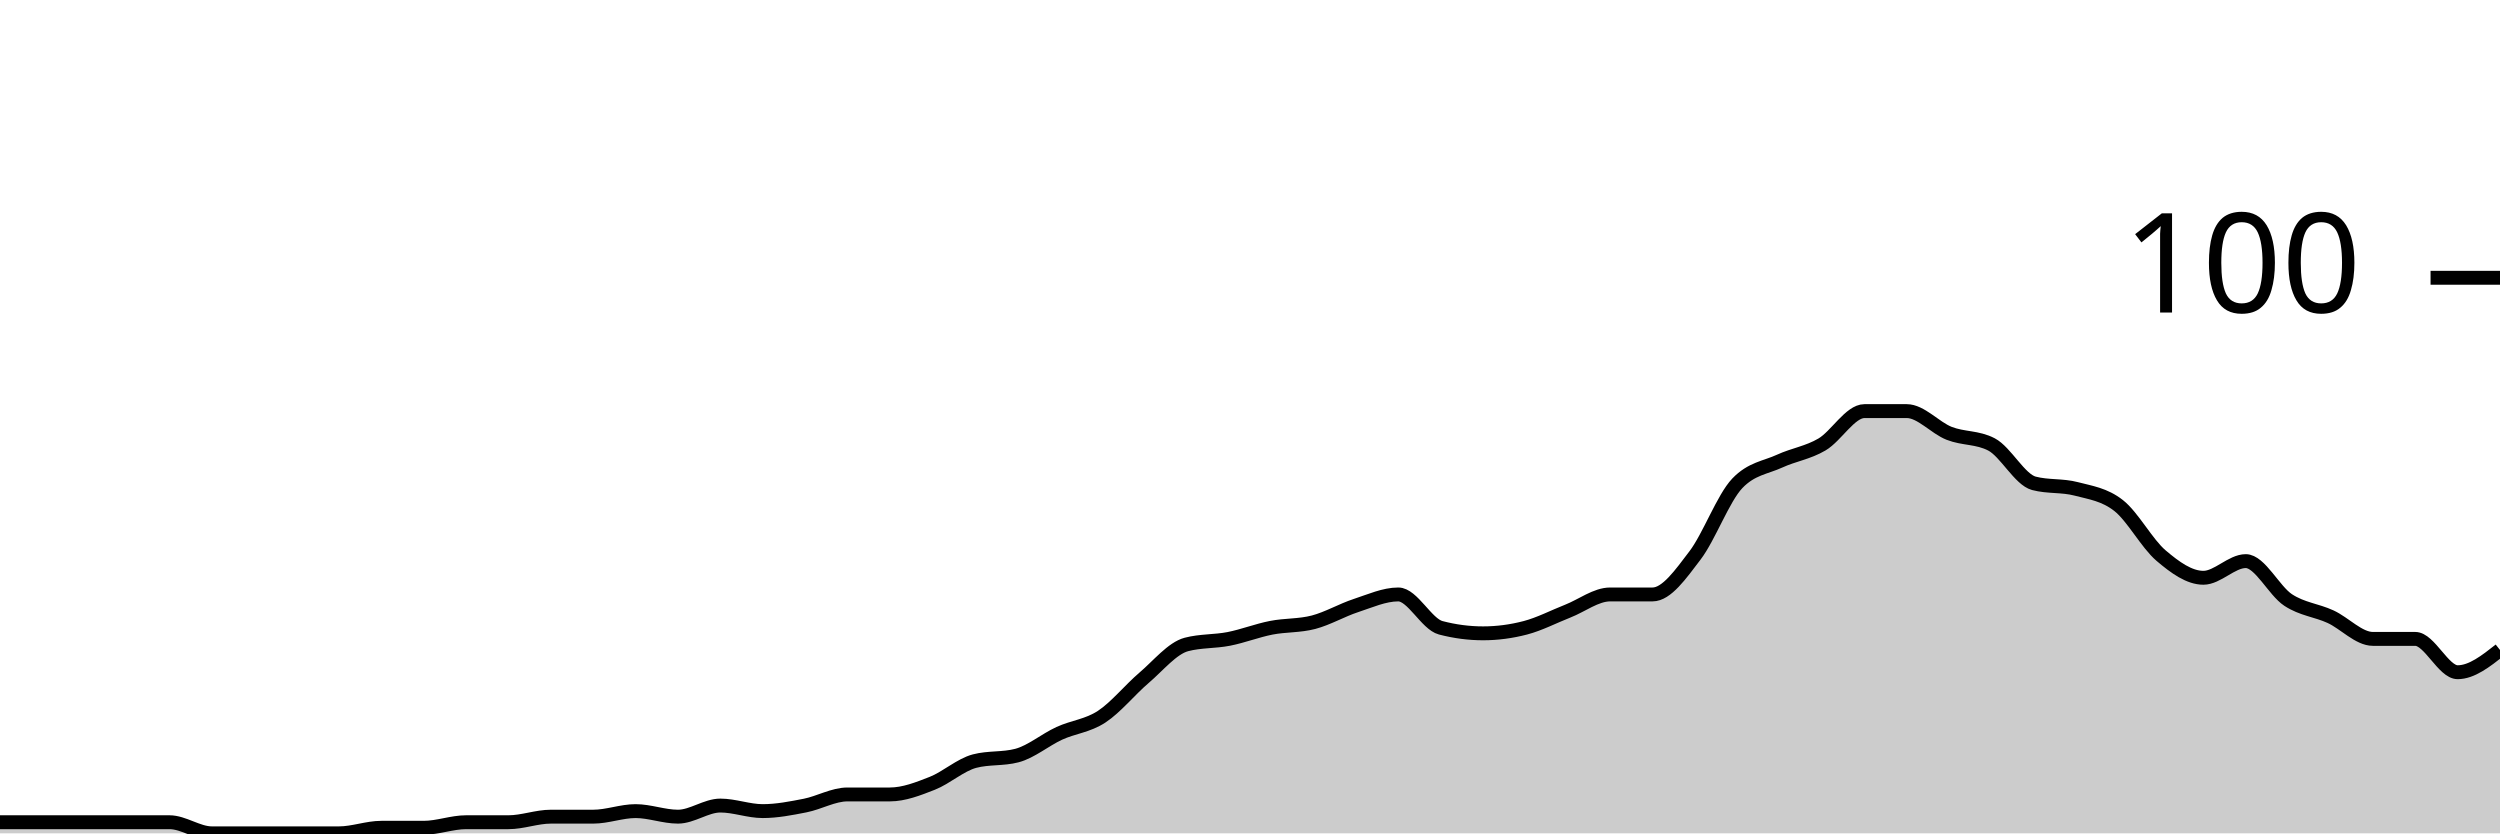
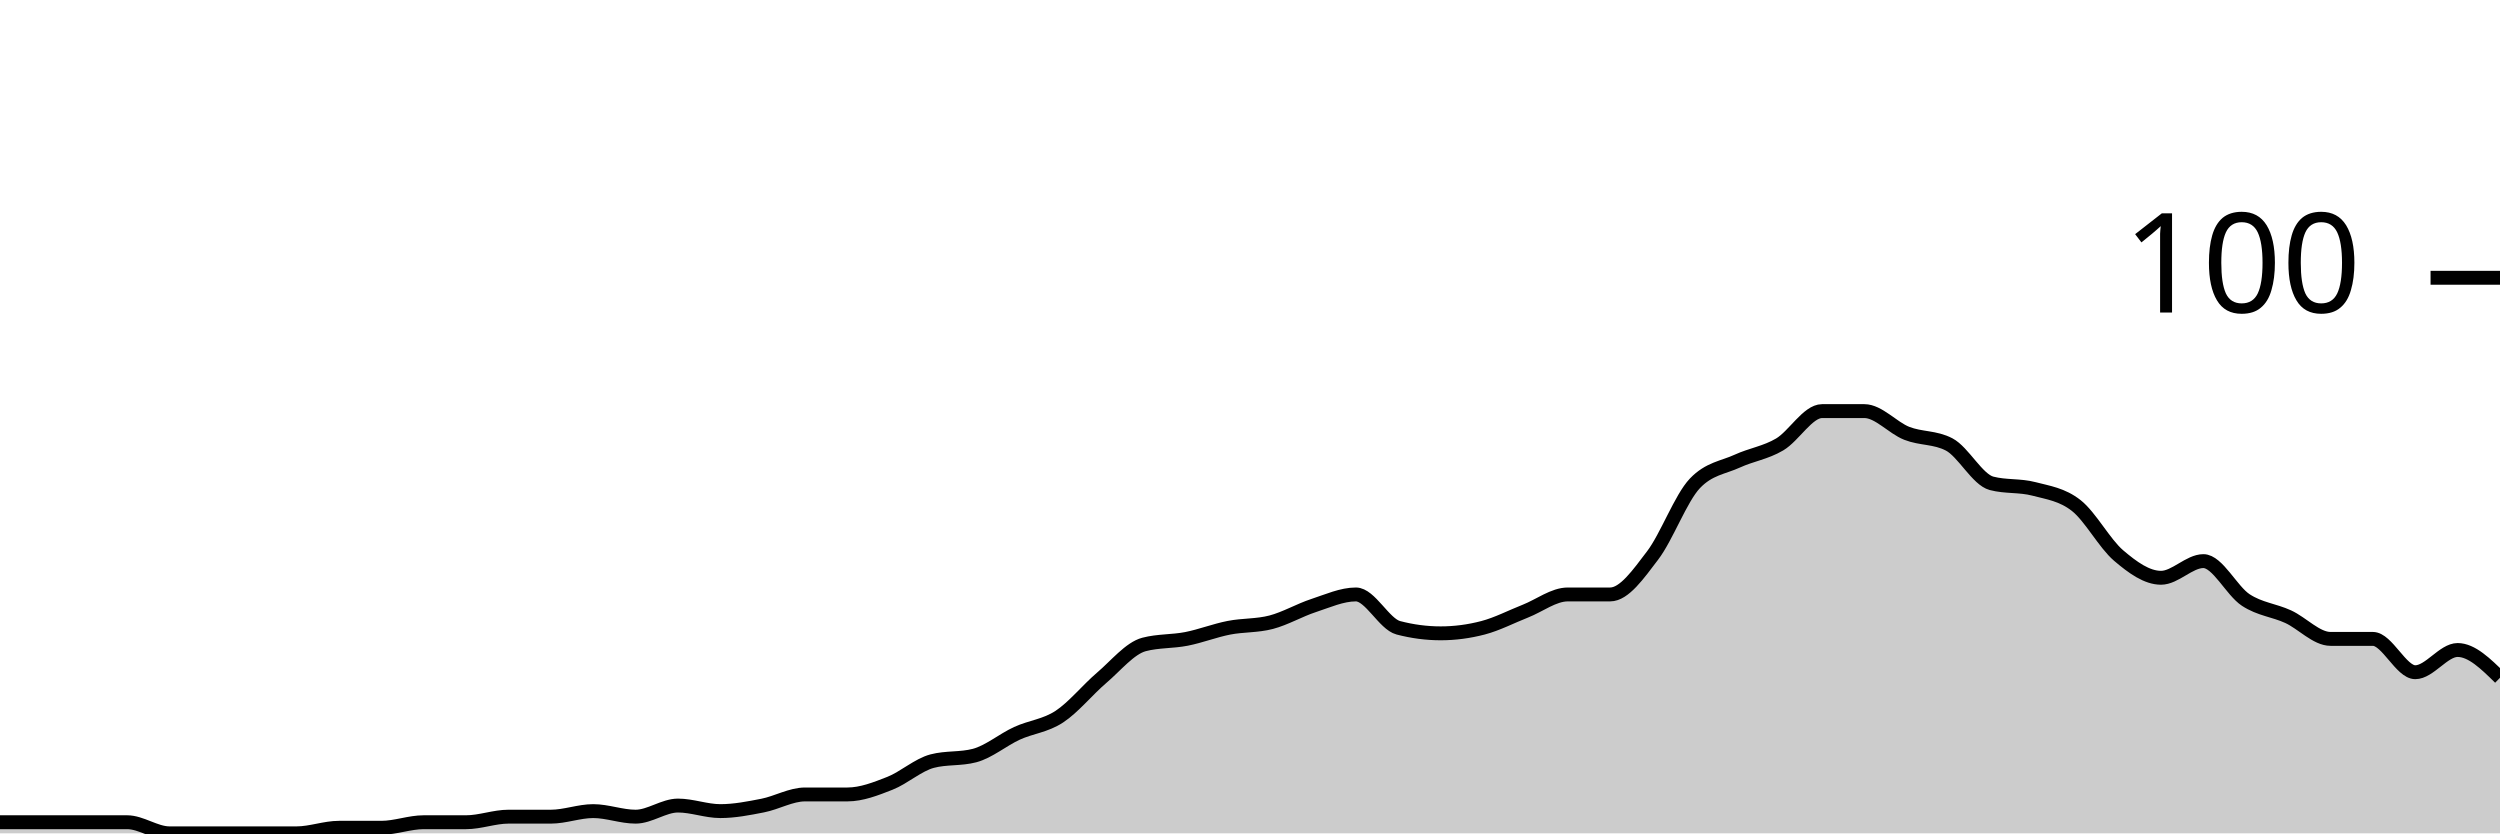
<svg xmlns="http://www.w3.org/2000/svg" viewBox="0 0 180 60">
  <g transform="translate(0,20)">
-     <path class="area" fill="rgba(0, 0, 0, 0.2)" d="M0,39.2C1.017,39.2,2.034,39.2,3.051,39.2C4.068,39.2,5.085,39.2,6.102,39.2C7.119,39.2,8.136,39.2,9.153,39.2C10.169,39.2,11.186,39.2,12.203,39.2C13.22,39.2,14.237,40,15.254,40C16.271,40,17.288,40,18.305,40C19.322,40,20.339,40,21.356,40C22.373,40,23.39,40,24.407,40C25.424,40,26.441,39.6,27.458,39.6C28.475,39.6,29.492,39.6,30.508,39.6C31.525,39.6,32.542,39.2,33.559,39.2C34.576,39.2,35.593,39.2,36.61,39.2C37.627,39.2,38.644,38.8,39.661,38.8C40.678,38.8,41.695,38.8,42.712,38.8C43.729,38.8,44.746,38.4,45.763,38.4C46.78,38.4,47.797,38.8,48.814,38.8C49.831,38.8,50.847,38,51.864,38C52.881,38,53.898,38.4,54.915,38.4C55.932,38.4,56.949,38.2,57.966,38C58.983,37.8,60,37.2,61.017,37.2C62.034,37.2,63.051,37.2,64.068,37.2C65.085,37.2,66.102,36.8,67.119,36.4C68.136,36,69.153,35.067,70.169,34.8C71.186,34.533,72.203,34.667,73.22,34.4C74.237,34.133,75.254,33.267,76.271,32.8C77.288,32.333,78.305,32.267,79.322,31.6C80.339,30.933,81.356,29.667,82.373,28.8C83.39,27.933,84.407,26.667,85.424,26.4C86.441,26.133,87.458,26.2,88.475,26C89.492,25.8,90.508,25.4,91.525,25.2C92.542,25,93.559,25.067,94.576,24.8C95.593,24.533,96.61,23.933,97.627,23.6C98.644,23.267,99.661,22.8,100.678,22.8C101.695,22.8,102.712,24.933,103.729,25.2C104.746,25.467,105.763,25.6,106.78,25.6C107.797,25.6,108.814,25.467,109.831,25.2C110.847,24.933,111.864,24.4,112.881,24C113.898,23.6,114.915,22.8,115.932,22.8C116.949,22.8,117.966,22.8,118.983,22.8C120,22.8,121.017,21.333,122.034,20C123.051,18.667,124.068,15.867,125.085,14.8C126.102,13.733,127.119,13.667,128.136,13.2C129.153,12.733,130.169,12.6,131.186,12C132.203,11.4,133.22,9.6,134.237,9.6C135.254,9.6,136.271,9.6,137.288,9.6C138.305,9.6,139.322,10.8,140.339,11.2C141.356,11.6,142.373,11.467,143.39,12C144.407,12.533,145.424,14.533,146.441,14.8C147.458,15.067,148.475,14.933,149.492,15.2C150.508,15.467,151.525,15.6,152.542,16.4C153.559,17.2,154.576,19.133,155.593,20C156.61,20.867,157.627,21.6,158.644,21.6C159.661,21.6,160.678,20.4,161.695,20.4C162.712,20.4,163.729,22.533,164.746,23.2C165.763,23.867,166.78,23.933,167.797,24.4C168.814,24.867,169.831,26,170.847,26C171.864,26,172.881,26,173.898,26C174.915,26,175.932,28.4,176.949,28.4C177.966,28.4,178.983,27.6,180,26.8L180,40C178.983,40,177.966,40,176.949,40C175.932,40,174.915,40,173.898,40C172.881,40,171.864,40,170.847,40C169.831,40,168.814,40,167.797,40C166.78,40,165.763,40,164.746,40C163.729,40,162.712,40,161.695,40C160.678,40,159.661,40,158.644,40C157.627,40,156.61,40,155.593,40C154.576,40,153.559,40,152.542,40C151.525,40,150.508,40,149.492,40C148.475,40,147.458,40,146.441,40C145.424,40,144.407,40,143.39,40C142.373,40,141.356,40,140.339,40C139.322,40,138.305,40,137.288,40C136.271,40,135.254,40,134.237,40C133.22,40,132.203,40,131.186,40C130.169,40,129.153,40,128.136,40C127.119,40,126.102,40,125.085,40C124.068,40,123.051,40,122.034,40C121.017,40,120,40,118.983,40C117.966,40,116.949,40,115.932,40C114.915,40,113.898,40,112.881,40C111.864,40,110.847,40,109.831,40C108.814,40,107.797,40,106.78,40C105.763,40,104.746,40,103.729,40C102.712,40,101.695,40,100.678,40C99.661,40,98.644,40,97.627,40C96.61,40,95.593,40,94.576,40C93.559,40,92.542,40,91.525,40C90.508,40,89.492,40,88.475,40C87.458,40,86.441,40,85.424,40C84.407,40,83.39,40,82.373,40C81.356,40,80.339,40,79.322,40C78.305,40,77.288,40,76.271,40C75.254,40,74.237,40,73.22,40C72.203,40,71.186,40,70.169,40C69.153,40,68.136,40,67.119,40C66.102,40,65.085,40,64.068,40C63.051,40,62.034,40,61.017,40C60,40,58.983,40,57.966,40C56.949,40,55.932,40,54.915,40C53.898,40,52.881,40,51.864,40C50.847,40,49.831,40,48.814,40C47.797,40,46.78,40,45.763,40C44.746,40,43.729,40,42.712,40C41.695,40,40.678,40,39.661,40C38.644,40,37.627,40,36.61,40C35.593,40,34.576,40,33.559,40C32.542,40,31.525,40,30.508,40C29.492,40,28.475,40,27.458,40C26.441,40,25.424,40,24.407,40C23.39,40,22.373,40,21.356,40C20.339,40,19.322,40,18.305,40C17.288,40,16.271,40,15.254,40C14.237,40,13.22,40,12.203,40C11.186,40,10.169,40,9.153,40C8.136,40,7.119,40,6.102,40C5.085,40,4.068,40,3.051,40C2.034,40,1.017,40,0,40Z" />
-     <path class="line" stroke="black" fill="none" d="M0,39.2C1.017,39.2,2.034,39.2,3.051,39.2C4.068,39.2,5.085,39.2,6.102,39.2C7.119,39.2,8.136,39.2,9.153,39.2C10.169,39.2,11.186,39.2,12.203,39.2C13.22,39.2,14.237,40,15.254,40C16.271,40,17.288,40,18.305,40C19.322,40,20.339,40,21.356,40C22.373,40,23.39,40,24.407,40C25.424,40,26.441,39.6,27.458,39.6C28.475,39.6,29.492,39.6,30.508,39.6C31.525,39.6,32.542,39.2,33.559,39.2C34.576,39.2,35.593,39.2,36.61,39.2C37.627,39.2,38.644,38.8,39.661,38.8C40.678,38.8,41.695,38.8,42.712,38.8C43.729,38.8,44.746,38.4,45.763,38.4C46.78,38.4,47.797,38.8,48.814,38.8C49.831,38.8,50.847,38,51.864,38C52.881,38,53.898,38.4,54.915,38.4C55.932,38.4,56.949,38.2,57.966,38C58.983,37.8,60,37.2,61.017,37.2C62.034,37.2,63.051,37.2,64.068,37.2C65.085,37.2,66.102,36.8,67.119,36.4C68.136,36,69.153,35.067,70.169,34.8C71.186,34.533,72.203,34.667,73.22,34.4C74.237,34.133,75.254,33.267,76.271,32.8C77.288,32.333,78.305,32.267,79.322,31.6C80.339,30.933,81.356,29.667,82.373,28.8C83.39,27.933,84.407,26.667,85.424,26.4C86.441,26.133,87.458,26.2,88.475,26C89.492,25.8,90.508,25.4,91.525,25.2C92.542,25,93.559,25.067,94.576,24.8C95.593,24.533,96.61,23.933,97.627,23.6C98.644,23.267,99.661,22.8,100.678,22.8C101.695,22.8,102.712,24.933,103.729,25.2C104.746,25.467,105.763,25.6,106.78,25.6C107.797,25.6,108.814,25.467,109.831,25.2C110.847,24.933,111.864,24.4,112.881,24C113.898,23.6,114.915,22.8,115.932,22.8C116.949,22.8,117.966,22.8,118.983,22.8C120,22.8,121.017,21.333,122.034,20C123.051,18.667,124.068,15.867,125.085,14.8C126.102,13.733,127.119,13.667,128.136,13.2C129.153,12.733,130.169,12.6,131.186,12C132.203,11.4,133.22,9.6,134.237,9.6C135.254,9.6,136.271,9.6,137.288,9.6C138.305,9.6,139.322,10.8,140.339,11.2C141.356,11.6,142.373,11.467,143.39,12C144.407,12.533,145.424,14.533,146.441,14.8C147.458,15.067,148.475,14.933,149.492,15.2C150.508,15.467,151.525,15.6,152.542,16.4C153.559,17.2,154.576,19.133,155.593,20C156.61,20.867,157.627,21.6,158.644,21.6C159.661,21.6,160.678,20.4,161.695,20.4C162.712,20.4,163.729,22.533,164.746,23.2C165.763,23.867,166.78,23.933,167.797,24.4C168.814,24.867,169.831,26,170.847,26C171.864,26,172.881,26,173.898,26C174.915,26,175.932,28.4,176.949,28.4C177.966,28.4,178.983,27.6,180,26.8" />
+     <path class="area" fill="rgba(0, 0, 0, 0.2)" d="M0,39.2C1.017,39.2,2.034,39.2,3.051,39.2C4.068,39.2,5.085,39.2,6.102,39.2C7.119,39.2,8.136,39.2,9.153,39.2C10.169,39.2,11.186,40,12.203,40C13.22,40,14.237,40,15.254,40C16.271,40,17.288,40,18.305,40C19.322,40,20.339,40,21.356,40C22.373,40,23.39,39.6,24.407,39.6C25.424,39.6,26.441,39.6,27.458,39.6C28.475,39.6,29.492,39.2,30.508,39.2C31.525,39.2,32.542,39.2,33.559,39.2C34.576,39.2,35.593,38.8,36.61,38.8C37.627,38.8,38.644,38.8,39.661,38.8C40.678,38.8,41.695,38.4,42.712,38.4C43.729,38.4,44.746,38.8,45.763,38.8C46.78,38.8,47.797,38,48.814,38C49.831,38,50.847,38.4,51.864,38.4C52.881,38.4,53.898,38.2,54.915,38C55.932,37.8,56.949,37.2,57.966,37.2C58.983,37.2,60,37.2,61.017,37.2C62.034,37.2,63.051,36.8,64.068,36.4C65.085,36,66.102,35.067,67.119,34.8C68.136,34.533,69.153,34.667,70.169,34.4C71.186,34.133,72.203,33.267,73.22,32.8C74.237,32.333,75.254,32.267,76.271,31.6C77.288,30.933,78.305,29.667,79.322,28.8C80.339,27.933,81.356,26.667,82.373,26.4C83.39,26.133,84.407,26.2,85.424,26C86.441,25.8,87.458,25.4,88.475,25.2C89.492,25,90.508,25.067,91.525,24.8C92.542,24.533,93.559,23.933,94.576,23.6C95.593,23.267,96.61,22.8,97.627,22.8C98.644,22.8,99.661,24.933,100.678,25.2C101.695,25.467,102.712,25.6,103.729,25.6C104.746,25.6,105.763,25.467,106.78,25.2C107.797,24.933,108.814,24.4,109.831,24C110.847,23.6,111.864,22.8,112.881,22.8C113.898,22.8,114.915,22.8,115.932,22.8C116.949,22.8,117.966,21.333,118.983,20C120,18.667,121.017,15.867,122.034,14.8C123.051,13.733,124.068,13.667,125.085,13.2C126.102,12.733,127.119,12.6,128.136,12C129.153,11.4,130.169,9.6,131.186,9.6C132.203,9.6,133.22,9.6,134.237,9.6C135.254,9.6,136.271,10.8,137.288,11.2C138.305,11.6,139.322,11.467,140.339,12C141.356,12.533,142.373,14.533,143.39,14.8C144.407,15.067,145.424,14.933,146.441,15.2C147.458,15.467,148.475,15.6,149.492,16.4C150.508,17.2,151.525,19.133,152.542,20C153.559,20.867,154.576,21.6,155.593,21.6C156.61,21.6,157.627,20.4,158.644,20.4C159.661,20.4,160.678,22.533,161.695,23.2C162.712,23.867,163.729,23.933,164.746,24.4C165.763,24.867,166.78,26,167.797,26C168.814,26,169.831,26,170.847,26C171.864,26,172.881,28.4,173.898,28.4C174.915,28.4,175.932,26.8,176.949,26.8C177.966,26.8,178.983,27.8,180,28.8L180,40C178.983,40,177.966,40,176.949,40C175.932,40,174.915,40,173.898,40C172.881,40,171.864,40,170.847,40C169.831,40,168.814,40,167.797,40C166.78,40,165.763,40,164.746,40C163.729,40,162.712,40,161.695,40C160.678,40,159.661,40,158.644,40C157.627,40,156.61,40,155.593,40C154.576,40,153.559,40,152.542,40C151.525,40,150.508,40,149.492,40C148.475,40,147.458,40,146.441,40C145.424,40,144.407,40,143.39,40C142.373,40,141.356,40,140.339,40C139.322,40,138.305,40,137.288,40C136.271,40,135.254,40,134.237,40C133.22,40,132.203,40,131.186,40C130.169,40,129.153,40,128.136,40C127.119,40,126.102,40,125.085,40C124.068,40,123.051,40,122.034,40C121.017,40,120,40,118.983,40C117.966,40,116.949,40,115.932,40C114.915,40,113.898,40,112.881,40C111.864,40,110.847,40,109.831,40C108.814,40,107.797,40,106.78,40C105.763,40,104.746,40,103.729,40C102.712,40,101.695,40,100.678,40C99.661,40,98.644,40,97.627,40C96.61,40,95.593,40,94.576,40C93.559,40,92.542,40,91.525,40C90.508,40,89.492,40,88.475,40C87.458,40,86.441,40,85.424,40C84.407,40,83.39,40,82.373,40C81.356,40,80.339,40,79.322,40C78.305,40,77.288,40,76.271,40C75.254,40,74.237,40,73.22,40C72.203,40,71.186,40,70.169,40C69.153,40,68.136,40,67.119,40C66.102,40,65.085,40,64.068,40C63.051,40,62.034,40,61.017,40C60,40,58.983,40,57.966,40C56.949,40,55.932,40,54.915,40C53.898,40,52.881,40,51.864,40C50.847,40,49.831,40,48.814,40C47.797,40,46.78,40,45.763,40C44.746,40,43.729,40,42.712,40C41.695,40,40.678,40,39.661,40C38.644,40,37.627,40,36.61,40C35.593,40,34.576,40,33.559,40C32.542,40,31.525,40,30.508,40C29.492,40,28.475,40,27.458,40C26.441,40,25.424,40,24.407,40C23.39,40,22.373,40,21.356,40C20.339,40,19.322,40,18.305,40C17.288,40,16.271,40,15.254,40C14.237,40,13.22,40,12.203,40C11.186,40,10.169,40,9.153,40C8.136,40,7.119,40,6.102,40C5.085,40,4.068,40,3.051,40C2.034,40,1.017,40,0,40Z" />
+     <path class="line" stroke="black" fill="none" d="M0,39.2C1.017,39.2,2.034,39.2,3.051,39.2C4.068,39.2,5.085,39.2,6.102,39.2C7.119,39.2,8.136,39.2,9.153,39.2C10.169,39.2,11.186,40,12.203,40C13.22,40,14.237,40,15.254,40C16.271,40,17.288,40,18.305,40C19.322,40,20.339,40,21.356,40C22.373,40,23.39,39.6,24.407,39.6C25.424,39.6,26.441,39.6,27.458,39.6C28.475,39.6,29.492,39.2,30.508,39.2C31.525,39.2,32.542,39.2,33.559,39.2C34.576,39.2,35.593,38.8,36.61,38.8C37.627,38.8,38.644,38.8,39.661,38.8C40.678,38.8,41.695,38.4,42.712,38.4C43.729,38.4,44.746,38.8,45.763,38.8C46.78,38.8,47.797,38,48.814,38C49.831,38,50.847,38.4,51.864,38.4C52.881,38.4,53.898,38.2,54.915,38C55.932,37.8,56.949,37.2,57.966,37.2C58.983,37.2,60,37.2,61.017,37.2C62.034,37.2,63.051,36.8,64.068,36.4C65.085,36,66.102,35.067,67.119,34.8C68.136,34.533,69.153,34.667,70.169,34.4C71.186,34.133,72.203,33.267,73.22,32.8C74.237,32.333,75.254,32.267,76.271,31.6C77.288,30.933,78.305,29.667,79.322,28.8C80.339,27.933,81.356,26.667,82.373,26.4C83.39,26.133,84.407,26.2,85.424,26C86.441,25.8,87.458,25.4,88.475,25.2C89.492,25,90.508,25.067,91.525,24.8C92.542,24.533,93.559,23.933,94.576,23.6C95.593,23.267,96.61,22.8,97.627,22.8C98.644,22.8,99.661,24.933,100.678,25.2C101.695,25.467,102.712,25.6,103.729,25.6C104.746,25.6,105.763,25.467,106.78,25.2C107.797,24.933,108.814,24.4,109.831,24C110.847,23.6,111.864,22.8,112.881,22.8C113.898,22.8,114.915,22.8,115.932,22.8C116.949,22.8,117.966,21.333,118.983,20C120,18.667,121.017,15.867,122.034,14.8C123.051,13.733,124.068,13.667,125.085,13.2C126.102,12.733,127.119,12.6,128.136,12C129.153,11.4,130.169,9.6,131.186,9.6C132.203,9.6,133.22,9.6,134.237,9.6C135.254,9.6,136.271,10.8,137.288,11.2C138.305,11.6,139.322,11.467,140.339,12C141.356,12.533,142.373,14.533,143.39,14.8C144.407,15.067,145.424,14.933,146.441,15.2C147.458,15.467,148.475,15.6,149.492,16.4C150.508,17.2,151.525,19.133,152.542,20C153.559,20.867,154.576,21.6,155.593,21.6C156.61,21.6,157.627,20.4,158.644,20.4C159.661,20.4,160.678,22.533,161.695,23.2C162.712,23.867,163.729,23.933,164.746,24.4C165.763,24.867,166.78,26,167.797,26C168.814,26,169.831,26,170.847,26C171.864,26,172.881,28.4,173.898,28.4C174.915,28.4,175.932,26.8,176.949,26.8C177.966,26.8,178.983,27.8,180,28.8" />
    <path class="axis-ceiling" stroke-width="1" stroke="black" fill="none" d="M175,0L180,0" />
    <text class="axis-ceiling-label" font-family="sans-serif" text-anchor="end" font-size="10px" x="170" y="2.5">100</text>
  </g>
</svg>
